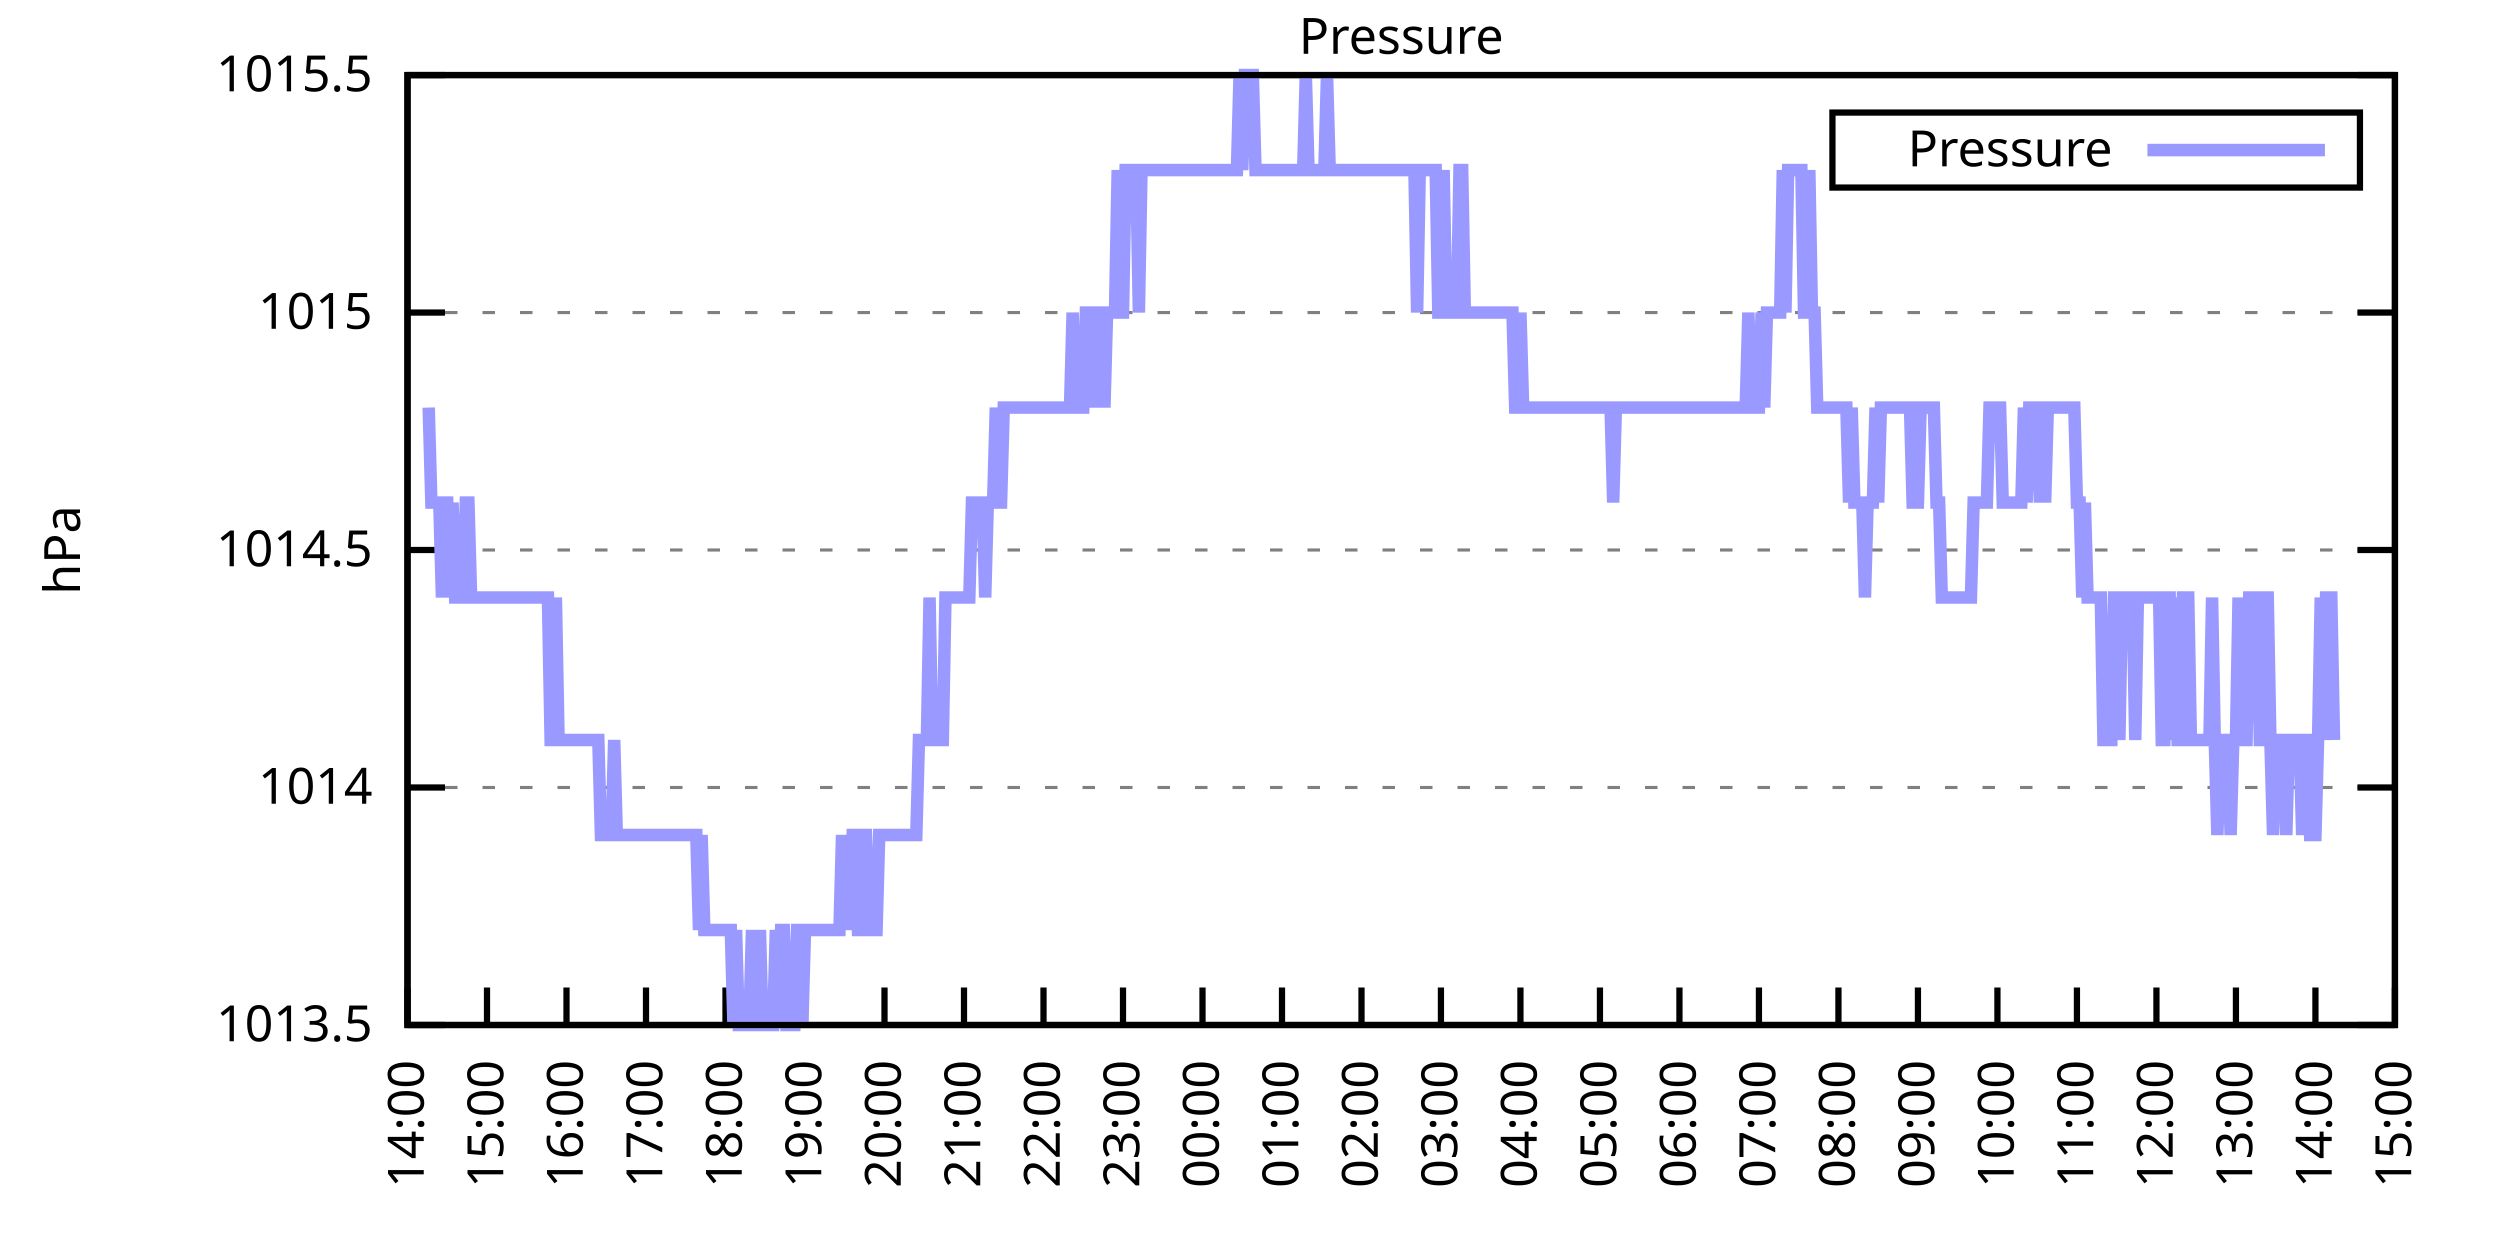
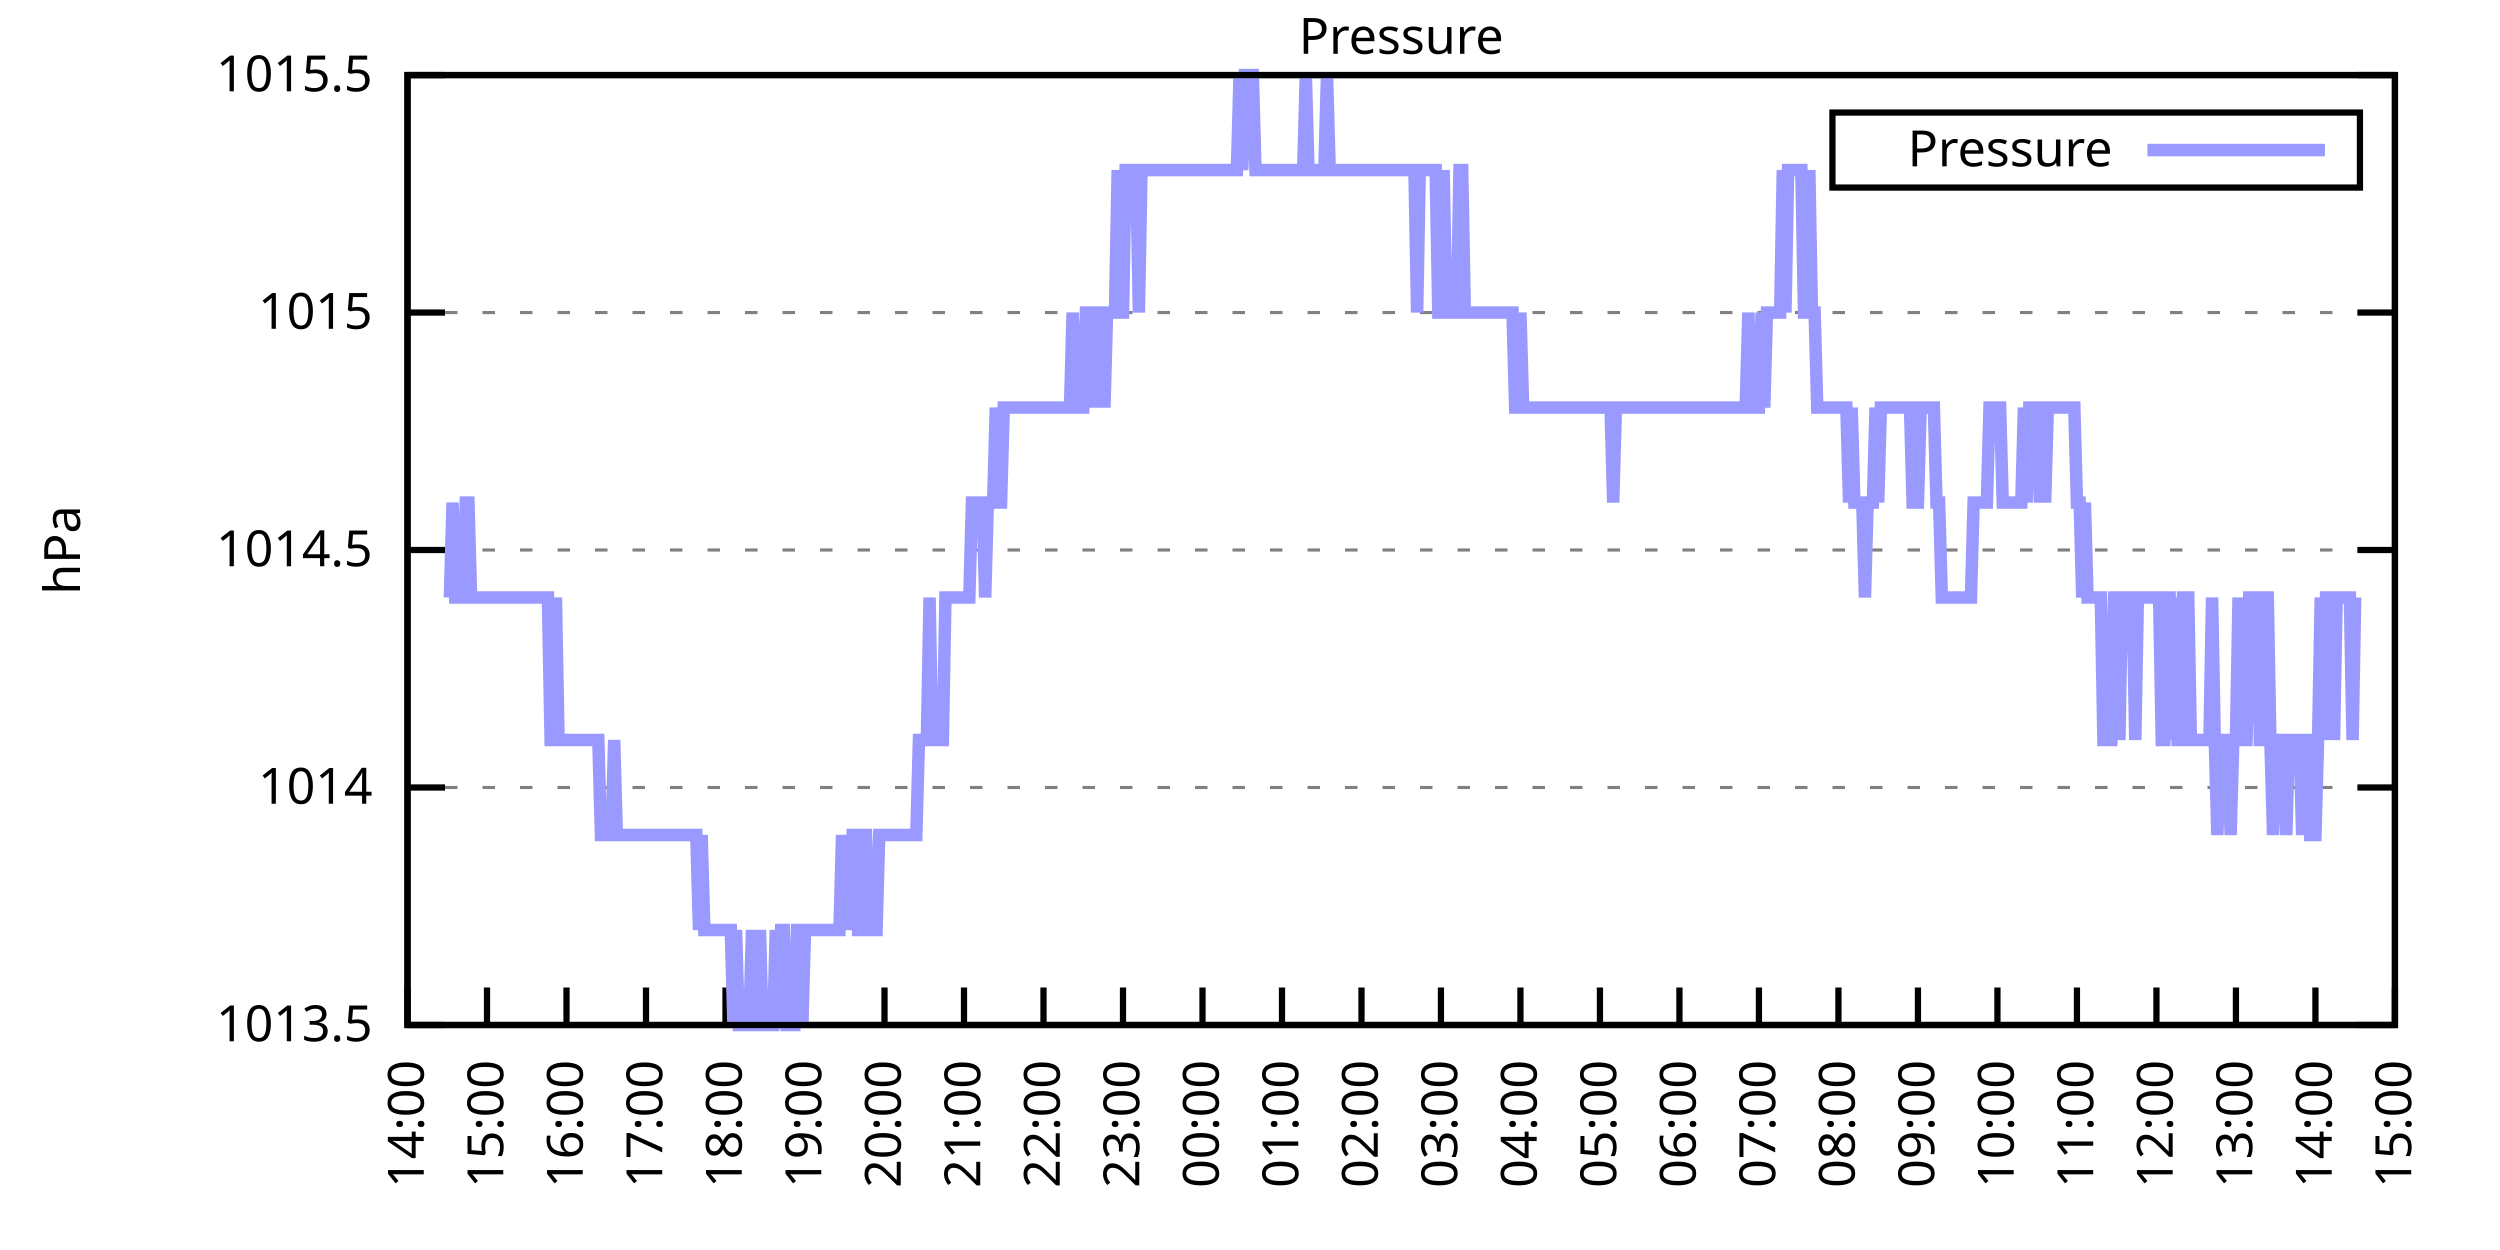
<svg xmlns="http://www.w3.org/2000/svg" xmlns:xlink="http://www.w3.org/1999/xlink" width="400" height="200" viewBox="0 0 400 200">
  <g id="gnuplot_canvas">
    <rect x="0" y="0" width="400" height="200" fill="none" />
    <defs>
      <circle id="gpDot" r="0.5" stroke-width="0.5" stroke="currentColor" />
      <path id="gpPt0" stroke-width="0.333" stroke="currentColor" d="M-1,0 h2 M0,-1 v2" />
      <path id="gpPt1" stroke-width="0.333" stroke="currentColor" d="M-1,-1 L1,1 M1,-1 L-1,1" />
      <path id="gpPt2" stroke-width="0.333" stroke="currentColor" d="M-1,0 L1,0 M0,-1 L0,1 M-1,-1 L1,1 M-1,1 L1,-1" />
      <rect id="gpPt3" stroke-width="0.333" stroke="currentColor" x="-1" y="-1" width="2" height="2" />
      <rect id="gpPt4" stroke-width="0.333" stroke="currentColor" fill="currentColor" x="-1" y="-1" width="2" height="2" />
      <circle id="gpPt5" stroke-width="0.333" stroke="currentColor" cx="0" cy="0" r="1" />
      <use xlink:href="#gpPt5" id="gpPt6" fill="currentColor" stroke="none" />
      <path id="gpPt7" stroke-width="0.333" stroke="currentColor" d="M0,-1.33 L-1.33,0.67 L1.33,0.67 z" />
      <use xlink:href="#gpPt7" id="gpPt8" fill="currentColor" stroke="none" />
      <use xlink:href="#gpPt7" id="gpPt9" stroke="currentColor" transform="rotate(180)" />
      <use xlink:href="#gpPt9" id="gpPt10" fill="currentColor" stroke="none" />
      <use xlink:href="#gpPt3" id="gpPt11" stroke="currentColor" transform="rotate(45)" />
      <use xlink:href="#gpPt11" id="gpPt12" fill="currentColor" stroke="none" />
      <path id="gpPt13" stroke-width="0.333" stroke="currentColor" d="M0,1.330 L1.265,0.411 L0.782,-1.067 L-0.782,-1.076 L-1.265,0.411 z" />
      <use xlink:href="#gpPt13" id="gpPt14" fill="currentColor" stroke="none" />
      <filter id="textbox" filterUnits="objectBoundingBox" x="0" y="0" height="1" width="1">
        <feFlood flood-color="white" flood-opacity="1" result="bgnd" />
        <feComposite in="SourceGraphic" in2="bgnd" operator="atop" />
      </filter>
      <filter id="greybox" filterUnits="objectBoundingBox" x="0" y="0" height="1" width="1">
        <feFlood flood-color="lightgrey" flood-opacity="1" result="grey" />
        <feComposite in="SourceGraphic" in2="grey" operator="atop" />
      </filter>
    </defs>
    <g fill="none" color="white" stroke="currentColor" stroke-width="1.00" stroke-linecap="butt" stroke-linejoin="miter">
</g>
    <g fill="none" color="black" stroke="currentColor" stroke-width="1.00" stroke-linecap="butt" stroke-linejoin="miter">
      <g stroke="none" shape-rendering="crispEdges">
        <polygon fill="rgb(255, 255, 255)" points="65.20,164.00 383.18,164.00 383.18,12.02 65.20,12.02 " />
      </g>
    </g>
    <g fill="none" color="black" stroke="currentColor" stroke-width="1.00" stroke-linecap="butt" stroke-linejoin="miter">
</g>
    <g fill="none" color="black" stroke="black" stroke-width="0.50" stroke-linecap="butt" stroke-linejoin="miter">
</g>
    <g fill="none" color="gray" stroke="currentColor" stroke-width="0.50" stroke-linecap="butt" stroke-linejoin="miter">
      <path stroke="gray" stroke-dasharray="2,4" class="gridline" d="M65.20,164.00 L383.19,164.00  " />
    </g>
    <g fill="none" color="gray" stroke="gray" stroke-width="1.00" stroke-linecap="butt" stroke-linejoin="miter">
</g>
    <g fill="none" color="black" stroke="currentColor" stroke-width="1.00" stroke-linecap="butt" stroke-linejoin="miter">
      <path stroke="black" d="M65.20,164.00 L71.20,164.00 M383.19,164.00 L377.19,164.00  " />
      <g transform="translate(59.60,166.60)" stroke="none" fill="black" font-family="Sans" font-size="8.00" text-anchor="end">
        <text>
          <tspan font-family="Sans"> 1013.5</tspan>
        </text>
      </g>
    </g>
    <g fill="none" color="black" stroke="currentColor" stroke-width="1.00" stroke-linecap="butt" stroke-linejoin="miter">
</g>
    <g fill="none" color="black" stroke="black" stroke-width="0.50" stroke-linecap="butt" stroke-linejoin="miter">
</g>
    <g fill="none" color="gray" stroke="currentColor" stroke-width="0.50" stroke-linecap="butt" stroke-linejoin="miter">
      <path stroke="gray" stroke-dasharray="2,4" class="gridline" d="M65.20,126.00 L383.19,126.00  " />
    </g>
    <g fill="none" color="gray" stroke="gray" stroke-width="1.00" stroke-linecap="butt" stroke-linejoin="miter">
</g>
    <g fill="none" color="black" stroke="currentColor" stroke-width="1.00" stroke-linecap="butt" stroke-linejoin="miter">
      <path stroke="black" d="M65.20,126.00 L71.20,126.00 M383.19,126.00 L377.19,126.00  " />
      <g transform="translate(59.60,128.60)" stroke="none" fill="black" font-family="Sans" font-size="8.00" text-anchor="end">
        <text>
          <tspan font-family="Sans"> 1014</tspan>
        </text>
      </g>
    </g>
    <g fill="none" color="black" stroke="currentColor" stroke-width="1.00" stroke-linecap="butt" stroke-linejoin="miter">
</g>
    <g fill="none" color="black" stroke="black" stroke-width="0.50" stroke-linecap="butt" stroke-linejoin="miter">
</g>
    <g fill="none" color="gray" stroke="currentColor" stroke-width="0.50" stroke-linecap="butt" stroke-linejoin="miter">
      <path stroke="gray" stroke-dasharray="2,4" class="gridline" d="M65.20,88.00 L383.19,88.00  " />
    </g>
    <g fill="none" color="gray" stroke="gray" stroke-width="1.00" stroke-linecap="butt" stroke-linejoin="miter">
</g>
    <g fill="none" color="black" stroke="currentColor" stroke-width="1.00" stroke-linecap="butt" stroke-linejoin="miter">
      <path stroke="black" d="M65.20,88.00 L71.20,88.00 M383.19,88.00 L377.19,88.00  " />
      <g transform="translate(59.60,90.60)" stroke="none" fill="black" font-family="Sans" font-size="8.00" text-anchor="end">
        <text>
          <tspan font-family="Sans"> 1014.5</tspan>
        </text>
      </g>
    </g>
    <g fill="none" color="black" stroke="currentColor" stroke-width="1.00" stroke-linecap="butt" stroke-linejoin="miter">
</g>
    <g fill="none" color="black" stroke="black" stroke-width="0.50" stroke-linecap="butt" stroke-linejoin="miter">
</g>
    <g fill="none" color="gray" stroke="currentColor" stroke-width="0.50" stroke-linecap="butt" stroke-linejoin="miter">
      <path stroke="gray" stroke-dasharray="2,4" class="gridline" d="M65.20,50.01 L383.19,50.01  " />
    </g>
    <g fill="none" color="gray" stroke="gray" stroke-width="1.00" stroke-linecap="butt" stroke-linejoin="miter">
</g>
    <g fill="none" color="black" stroke="currentColor" stroke-width="1.00" stroke-linecap="butt" stroke-linejoin="miter">
      <path stroke="black" d="M65.20,50.01 L71.20,50.01 M383.19,50.01 L377.19,50.01  " />
      <g transform="translate(59.60,52.61)" stroke="none" fill="black" font-family="Sans" font-size="8.00" text-anchor="end">
        <text>
          <tspan font-family="Sans"> 1015</tspan>
        </text>
      </g>
    </g>
    <g fill="none" color="black" stroke="currentColor" stroke-width="1.00" stroke-linecap="butt" stroke-linejoin="miter">
</g>
    <g fill="none" color="black" stroke="black" stroke-width="0.50" stroke-linecap="butt" stroke-linejoin="miter">
</g>
    <g fill="none" color="gray" stroke="currentColor" stroke-width="0.50" stroke-linecap="butt" stroke-linejoin="miter">
      <path stroke="gray" stroke-dasharray="2,4" class="gridline" d="M65.20,12.01 L383.19,12.01  " />
    </g>
    <g fill="none" color="gray" stroke="gray" stroke-width="1.00" stroke-linecap="butt" stroke-linejoin="miter">
</g>
    <g fill="none" color="black" stroke="currentColor" stroke-width="1.00" stroke-linecap="butt" stroke-linejoin="miter">
      <path stroke="black" d="M65.20,12.01 L71.20,12.01 M383.19,12.01 L377.19,12.01  " />
      <g transform="translate(59.60,14.61)" stroke="none" fill="black" font-family="Sans" font-size="8.00" text-anchor="end">
        <text>
          <tspan font-family="Sans"> 1015.5</tspan>
        </text>
      </g>
    </g>
    <g fill="none" color="black" stroke="currentColor" stroke-width="1.00" stroke-linecap="butt" stroke-linejoin="miter">
      <path stroke="black" d="M65.20,164.00 L65.20,158.00  " />
      <g transform="translate(67.80,169.60) rotate(270.00)" stroke="none" fill="black" font-family="Sans" font-size="8.00" text-anchor="end">
        <text>
          <tspan font-family="Sans">14:00</tspan>
        </text>
      </g>
    </g>
    <g fill="none" color="black" stroke="currentColor" stroke-width="1.00" stroke-linecap="butt" stroke-linejoin="miter">
      <path stroke="black" d="M77.92,164.00 L77.92,158.00  " />
      <g transform="translate(80.52,169.60) rotate(270.00)" stroke="none" fill="black" font-family="Sans" font-size="8.00" text-anchor="end">
        <text>
          <tspan font-family="Sans">15:00</tspan>
        </text>
      </g>
    </g>
    <g fill="none" color="black" stroke="currentColor" stroke-width="1.00" stroke-linecap="butt" stroke-linejoin="miter">
      <path stroke="black" d="M90.64,164.00 L90.64,158.00  " />
      <g transform="translate(93.24,169.60) rotate(270.00)" stroke="none" fill="black" font-family="Sans" font-size="8.00" text-anchor="end">
        <text>
          <tspan font-family="Sans">16:00</tspan>
        </text>
      </g>
    </g>
    <g fill="none" color="black" stroke="currentColor" stroke-width="1.00" stroke-linecap="butt" stroke-linejoin="miter">
      <path stroke="black" d="M103.36,164.00 L103.36,158.00  " />
      <g transform="translate(105.96,169.60) rotate(270.00)" stroke="none" fill="black" font-family="Sans" font-size="8.00" text-anchor="end">
        <text>
          <tspan font-family="Sans">17:00</tspan>
        </text>
      </g>
    </g>
    <g fill="none" color="black" stroke="currentColor" stroke-width="1.00" stroke-linecap="butt" stroke-linejoin="miter">
      <path stroke="black" d="M116.08,164.00 L116.08,158.00  " />
      <g transform="translate(118.68,169.60) rotate(270.00)" stroke="none" fill="black" font-family="Sans" font-size="8.00" text-anchor="end">
        <text>
          <tspan font-family="Sans">18:00</tspan>
        </text>
      </g>
    </g>
    <g fill="none" color="black" stroke="currentColor" stroke-width="1.00" stroke-linecap="butt" stroke-linejoin="miter">
      <path stroke="black" d="M128.80,164.00 L128.80,158.00  " />
      <g transform="translate(131.40,169.60) rotate(270.00)" stroke="none" fill="black" font-family="Sans" font-size="8.00" text-anchor="end">
        <text>
          <tspan font-family="Sans">19:00</tspan>
        </text>
      </g>
    </g>
    <g fill="none" color="black" stroke="currentColor" stroke-width="1.00" stroke-linecap="butt" stroke-linejoin="miter">
      <path stroke="black" d="M141.52,164.00 L141.52,158.00  " />
      <g transform="translate(144.12,169.60) rotate(270.00)" stroke="none" fill="black" font-family="Sans" font-size="8.00" text-anchor="end">
        <text>
          <tspan font-family="Sans">20:00</tspan>
        </text>
      </g>
    </g>
    <g fill="none" color="black" stroke="currentColor" stroke-width="1.00" stroke-linecap="butt" stroke-linejoin="miter">
      <path stroke="black" d="M154.24,164.00 L154.24,158.00  " />
      <g transform="translate(156.84,169.60) rotate(270.00)" stroke="none" fill="black" font-family="Sans" font-size="8.00" text-anchor="end">
        <text>
          <tspan font-family="Sans">21:00</tspan>
        </text>
      </g>
    </g>
    <g fill="none" color="black" stroke="currentColor" stroke-width="1.00" stroke-linecap="butt" stroke-linejoin="miter">
      <path stroke="black" d="M166.96,164.00 L166.96,158.00  " />
      <g transform="translate(169.56,169.60) rotate(270.00)" stroke="none" fill="black" font-family="Sans" font-size="8.00" text-anchor="end">
        <text>
          <tspan font-family="Sans">22:00</tspan>
        </text>
      </g>
    </g>
    <g fill="none" color="black" stroke="currentColor" stroke-width="1.00" stroke-linecap="butt" stroke-linejoin="miter">
      <path stroke="black" d="M179.68,164.00 L179.68,158.00  " />
      <g transform="translate(182.28,169.60) rotate(270.00)" stroke="none" fill="black" font-family="Sans" font-size="8.00" text-anchor="end">
        <text>
          <tspan font-family="Sans">23:00</tspan>
        </text>
      </g>
    </g>
    <g fill="none" color="black" stroke="currentColor" stroke-width="1.00" stroke-linecap="butt" stroke-linejoin="miter">
      <path stroke="black" d="M192.40,164.00 L192.40,158.00  " />
      <g transform="translate(195.00,169.60) rotate(270.00)" stroke="none" fill="black" font-family="Sans" font-size="8.00" text-anchor="end">
        <text>
          <tspan font-family="Sans">00:00</tspan>
        </text>
      </g>
    </g>
    <g fill="none" color="black" stroke="currentColor" stroke-width="1.00" stroke-linecap="butt" stroke-linejoin="miter">
      <path stroke="black" d="M205.12,164.00 L205.12,158.00  " />
      <g transform="translate(207.72,169.60) rotate(270.00)" stroke="none" fill="black" font-family="Sans" font-size="8.00" text-anchor="end">
        <text>
          <tspan font-family="Sans">01:00</tspan>
        </text>
      </g>
    </g>
    <g fill="none" color="black" stroke="currentColor" stroke-width="1.00" stroke-linecap="butt" stroke-linejoin="miter">
      <path stroke="black" d="M217.84,164.00 L217.84,158.00  " />
      <g transform="translate(220.44,169.60) rotate(270.00)" stroke="none" fill="black" font-family="Sans" font-size="8.00" text-anchor="end">
        <text>
          <tspan font-family="Sans">02:00</tspan>
        </text>
      </g>
    </g>
    <g fill="none" color="black" stroke="currentColor" stroke-width="1.00" stroke-linecap="butt" stroke-linejoin="miter">
      <path stroke="black" d="M230.55,164.00 L230.55,158.00  " />
      <g transform="translate(233.15,169.60) rotate(270.00)" stroke="none" fill="black" font-family="Sans" font-size="8.00" text-anchor="end">
        <text>
          <tspan font-family="Sans">03:00</tspan>
        </text>
      </g>
    </g>
    <g fill="none" color="black" stroke="currentColor" stroke-width="1.00" stroke-linecap="butt" stroke-linejoin="miter">
      <path stroke="black" d="M243.27,164.00 L243.27,158.00  " />
      <g transform="translate(245.87,169.60) rotate(270.00)" stroke="none" fill="black" font-family="Sans" font-size="8.00" text-anchor="end">
        <text>
          <tspan font-family="Sans">04:00</tspan>
        </text>
      </g>
    </g>
    <g fill="none" color="black" stroke="currentColor" stroke-width="1.00" stroke-linecap="butt" stroke-linejoin="miter">
      <path stroke="black" d="M255.99,164.00 L255.99,158.00  " />
      <g transform="translate(258.59,169.60) rotate(270.00)" stroke="none" fill="black" font-family="Sans" font-size="8.00" text-anchor="end">
        <text>
          <tspan font-family="Sans">05:00</tspan>
        </text>
      </g>
    </g>
    <g fill="none" color="black" stroke="currentColor" stroke-width="1.00" stroke-linecap="butt" stroke-linejoin="miter">
      <path stroke="black" d="M268.71,164.00 L268.71,158.00  " />
      <g transform="translate(271.31,169.60) rotate(270.00)" stroke="none" fill="black" font-family="Sans" font-size="8.00" text-anchor="end">
        <text>
          <tspan font-family="Sans">06:00</tspan>
        </text>
      </g>
    </g>
    <g fill="none" color="black" stroke="currentColor" stroke-width="1.00" stroke-linecap="butt" stroke-linejoin="miter">
      <path stroke="black" d="M281.43,164.00 L281.43,158.00  " />
      <g transform="translate(284.03,169.60) rotate(270.00)" stroke="none" fill="black" font-family="Sans" font-size="8.00" text-anchor="end">
        <text>
          <tspan font-family="Sans">07:00</tspan>
        </text>
      </g>
    </g>
    <g fill="none" color="black" stroke="currentColor" stroke-width="1.00" stroke-linecap="butt" stroke-linejoin="miter">
      <path stroke="black" d="M294.15,164.00 L294.15,158.00  " />
      <g transform="translate(296.75,169.60) rotate(270.00)" stroke="none" fill="black" font-family="Sans" font-size="8.00" text-anchor="end">
        <text>
          <tspan font-family="Sans">08:00</tspan>
        </text>
      </g>
    </g>
    <g fill="none" color="black" stroke="currentColor" stroke-width="1.00" stroke-linecap="butt" stroke-linejoin="miter">
      <path stroke="black" d="M306.87,164.00 L306.87,158.00  " />
      <g transform="translate(309.47,169.60) rotate(270.00)" stroke="none" fill="black" font-family="Sans" font-size="8.00" text-anchor="end">
        <text>
          <tspan font-family="Sans">09:00</tspan>
        </text>
      </g>
    </g>
    <g fill="none" color="black" stroke="currentColor" stroke-width="1.00" stroke-linecap="butt" stroke-linejoin="miter">
      <path stroke="black" d="M319.59,164.00 L319.59,158.00  " />
      <g transform="translate(322.19,169.60) rotate(270.00)" stroke="none" fill="black" font-family="Sans" font-size="8.00" text-anchor="end">
        <text>
          <tspan font-family="Sans">10:00</tspan>
        </text>
      </g>
    </g>
    <g fill="none" color="black" stroke="currentColor" stroke-width="1.00" stroke-linecap="butt" stroke-linejoin="miter">
      <path stroke="black" d="M332.31,164.00 L332.31,158.00  " />
      <g transform="translate(334.91,169.60) rotate(270.00)" stroke="none" fill="black" font-family="Sans" font-size="8.00" text-anchor="end">
        <text>
          <tspan font-family="Sans">11:00</tspan>
        </text>
      </g>
    </g>
    <g fill="none" color="black" stroke="currentColor" stroke-width="1.00" stroke-linecap="butt" stroke-linejoin="miter">
      <path stroke="black" d="M345.03,164.00 L345.03,158.00  " />
      <g transform="translate(347.63,169.60) rotate(270.00)" stroke="none" fill="black" font-family="Sans" font-size="8.00" text-anchor="end">
        <text>
          <tspan font-family="Sans">12:00</tspan>
        </text>
      </g>
    </g>
    <g fill="none" color="black" stroke="currentColor" stroke-width="1.00" stroke-linecap="butt" stroke-linejoin="miter">
      <path stroke="black" d="M357.75,164.00 L357.75,158.00  " />
      <g transform="translate(360.35,169.60) rotate(270.00)" stroke="none" fill="black" font-family="Sans" font-size="8.00" text-anchor="end">
        <text>
          <tspan font-family="Sans">13:00</tspan>
        </text>
      </g>
    </g>
    <g fill="none" color="black" stroke="currentColor" stroke-width="1.00" stroke-linecap="butt" stroke-linejoin="miter">
      <path stroke="black" d="M370.47,164.00 L370.47,158.00  " />
      <g transform="translate(373.07,169.60) rotate(270.00)" stroke="none" fill="black" font-family="Sans" font-size="8.00" text-anchor="end">
        <text>
          <tspan font-family="Sans">14:00</tspan>
        </text>
      </g>
    </g>
    <g fill="none" color="black" stroke="currentColor" stroke-width="1.00" stroke-linecap="butt" stroke-linejoin="miter">
      <path stroke="black" d="M383.19,164.00 L383.19,158.00  " />
      <g transform="translate(385.79,169.60) rotate(270.00)" stroke="none" fill="black" font-family="Sans" font-size="8.00" text-anchor="end">
        <text>
          <tspan font-family="Sans">15:00</tspan>
        </text>
      </g>
    </g>
    <g fill="none" color="black" stroke="currentColor" stroke-width="1.00" stroke-linecap="butt" stroke-linejoin="miter">
</g>
    <g fill="none" color="black" stroke="currentColor" stroke-width="1.00" stroke-linecap="butt" stroke-linejoin="miter">
      <path stroke="black" d="M65.20,12.01 L65.20,164.00 L383.19,164.00 L383.19,12.01 L65.20,12.01 Z  " />
    </g>
    <g fill="none" color="black" stroke="currentColor" stroke-width="1.00" stroke-linecap="butt" stroke-linejoin="miter">
</g>
    <g fill="none" color="black" stroke="currentColor" stroke-width="1.00" stroke-linecap="butt" stroke-linejoin="miter">
      <path stroke="black" d="M293.19,30.01 L293.19,18.01 L377.59,18.01 L377.59,30.01 L293.19,30.01 Z  " />
    </g>
    <g id="Pressure_plot_1">
      <g fill="none" color="white" stroke="black" stroke-width="2.00" stroke-linecap="butt" stroke-linejoin="miter">
</g>
      <g fill="none" color="black" stroke="currentColor" stroke-width="2.00" stroke-linecap="butt" stroke-linejoin="miter">
        <g transform="translate(337.99,26.61)" stroke="none" fill="black" font-family="Sans" font-size="8.00" text-anchor="end">
          <text>
            <tspan font-family="Sans">Pressure</tspan>
          </text>
        </g>
      </g>
      <g fill="none" color="black" stroke="currentColor" stroke-width="2.00" stroke-linecap="butt" stroke-linejoin="miter">
-         <path stroke="rgb(153, 153, 255)" d="M343.59,24.01 L371.99,24.01 M68.59,65.21 L69.02,80.41 L69.44,80.41 L69.86,80.41 L70.29,80.41 L70.71,95.60   L71.14,80.41 L71.56,80.41 L71.98,95.60 L72.41,80.41 L72.83,95.60 L73.26,95.60 L73.68,95.60 L74.10,95.60   L74.53,80.41 L74.95,80.41 L75.38,95.60 L75.80,95.60 L76.22,95.60 L76.65,95.60 L77.07,95.60 L77.50,95.60   L77.92,95.60 L78.34,95.60 L78.77,95.60 L79.19,95.60 L79.62,95.60 L80.04,95.60 L80.46,95.60 L80.89,95.60   L81.31,95.60 L81.74,95.60 L82.16,95.60 L82.58,95.60 L83.01,95.60 L83.43,95.60 L83.86,95.60 L84.28,95.60   L84.70,95.60 L85.13,95.60 L85.55,95.60 L85.98,95.60 L86.40,95.60 L86.82,95.60 L87.25,95.60 L87.67,95.60   L88.10,118.40 L88.52,118.40 L88.94,95.60 L89.37,118.40 L89.79,118.40 L90.22,118.40 L90.64,118.40 L91.06,118.40   L91.49,118.40 L91.91,118.40 L92.34,118.40 L92.76,118.40 L93.18,118.40 L93.61,118.40 L94.03,118.40 L94.46,118.40   L94.88,118.40 L95.30,118.40 L95.73,118.40 L96.15,133.60 L96.58,133.60 L97.00,133.60 L97.42,133.60 L97.85,133.60   L98.27,118.40 L98.69,133.60 L99.12,133.60 L99.54,133.60 L99.97,133.60 L100.39,133.60 L100.81,133.60 L101.24,133.60   L101.66,133.60 L102.09,133.60 L102.51,133.60 L102.93,133.60 L103.36,133.60 L103.78,133.60 L104.21,133.60 L104.63,133.60   L105.05,133.60 L105.48,133.60 L105.90,133.60 L106.33,133.60 L106.75,133.60 L107.17,133.60 L107.60,133.60 L108.02,133.60   L108.45,133.60 L108.87,133.60 L109.29,133.60 L109.72,133.60 L110.14,133.60 L110.57,133.60 L110.99,133.60 L111.41,133.60   L111.84,148.80 L112.26,133.60 L112.69,148.80 L113.11,148.80 L113.53,148.80 L113.96,148.80 L114.38,148.80 L114.81,148.80   L115.23,148.80 L115.65,148.80 L116.08,148.80 L116.50,148.80 L116.93,148.80 L117.35,164.00 L117.77,148.80 L118.20,164.00   L118.62,164.00 L119.05,164.00 L119.47,164.00 L119.89,164.00 L120.32,148.80 L120.74,164.00 L121.17,164.00 L121.59,148.80   L122.01,164.00 L122.44,164.00 L122.86,164.00 L123.29,164.00 L123.71,164.00 L124.13,148.80 L124.56,164.00 L124.98,148.80   L125.41,148.80 L125.83,164.00 L126.25,164.00 L126.68,164.00 L127.10,164.00 L127.53,148.80 L127.95,148.80 L128.37,164.00   L128.80,148.80 L129.22,148.80 L129.65,148.80 L130.07,148.80 L130.49,148.80 L130.92,148.80 L131.34,148.80 L131.77,148.80   L132.19,148.80 L132.61,148.80 L133.04,148.80 L133.46,148.80 L133.89,148.80 L134.31,148.80 L134.73,133.60 L135.16,148.80   L135.58,133.60 L136.01,148.80 L136.43,133.60 L136.85,133.60 L137.28,148.80 L137.70,148.80 L138.13,133.60 L138.55,133.60   L138.97,148.80 L139.40,148.80 L139.82,148.80 L140.25,148.80 L140.67,133.60 L141.09,133.60 L141.52,133.60 L141.94,133.60   L142.37,133.60 L142.79,133.60 L143.21,133.60 L143.64,133.60 L144.06,133.60 L144.49,133.60 L144.91,133.60 L145.33,133.60   L145.76,133.60 L146.18,133.60 L146.61,133.60 L147.03,118.40 L147.45,118.40 L147.88,118.40 L148.30,118.40 L148.73,95.60   L149.15,118.40 L149.57,118.40 L150.00,118.40 L150.42,118.40 L150.85,118.40 L151.27,95.60 L151.69,95.60 L152.12,95.60   L152.54,95.60 L152.97,95.60 L153.39,95.60 L153.81,95.60 L154.24,95.60 L154.66,95.60 L155.09,95.60 L155.51,80.41   L155.93,80.41 L156.36,80.41 L156.78,80.41 L157.21,80.41 L157.63,95.60 L158.05,80.41 L158.48,80.41 L158.90,80.41   L159.33,65.21 L159.75,80.41 L160.17,80.41 L160.60,65.21 L161.02,65.21 L161.44,65.21 L161.87,65.21 L162.29,65.21   L162.72,65.21 L163.14,65.21 L163.56,65.21 L163.99,65.21 L164.41,65.21 L164.84,65.21 L165.26,65.21 L165.68,65.21   L166.11,65.21 L166.53,65.21 L166.96,65.21 L167.38,65.21 L167.80,65.21 L168.23,65.21 L168.65,65.21 L169.08,65.21   L169.50,65.21 L169.92,65.21 L170.35,65.21 L170.77,65.21 L171.20,65.21 L171.62,50.01 L172.04,65.21 L172.47,65.21   L172.89,65.21 L173.32,65.21 L173.74,50.01 L174.16,50.01 L174.59,65.21 L175.01,50.01 L175.44,50.01 L175.86,65.21   L176.28,50.01 L176.71,65.21 L177.13,50.01 L177.56,50.01 L177.98,50.01 L178.40,50.01 L178.83,27.21 L179.25,50.01   L179.68,50.01 L180.10,27.21 L180.52,27.21 L180.95,27.21 L181.37,27.21 L181.80,27.21 L182.22,50.01 L182.64,27.21   L183.07,27.21 L183.49,27.21 L183.92,27.21 L184.34,27.21 L184.76,27.21 L185.19,27.21 L185.61,27.21 L186.04,27.21   L186.46,27.21 L186.88,27.21 L187.31,27.21 L187.73,27.21 L188.16,27.21 L188.58,27.21 L189.00,27.21 L189.43,27.21   L189.85,27.21 L190.28,27.21 L190.70,27.21 L191.12,27.21 L191.55,27.21 L191.97,27.21 L192.40,27.21 L192.82,27.21   L193.24,27.21 L193.67,27.21 L194.09,27.21 L194.52,27.21 L194.94,27.21 L195.36,27.21 L195.79,27.21 L196.21,27.21   L196.64,27.21 L197.06,27.21 L197.48,27.21 L197.91,27.21 L198.33,12.01 L198.76,27.21 L199.18,12.01 L199.60,12.01   L200.03,12.01 L200.45,12.01 L200.88,27.21 L201.30,27.21 L201.72,27.21 L202.15,27.21 L202.57,27.21 L203.00,27.21   L203.42,27.21 L203.84,27.21 L204.27,27.21 L204.69,27.21 L205.12,27.21 L205.54,27.21 L205.96,27.21 L206.39,27.21   L206.81,27.21 L207.24,27.21 L207.66,27.21 L208.08,27.21 L208.51,27.21 L208.93,12.01 L209.36,27.21 L209.78,27.21   L210.20,27.21 L210.63,27.21 L211.05,27.21 L211.48,27.21 L211.90,27.21 L212.32,12.01 L212.75,27.21 L213.17,27.21   L213.60,27.21 L214.02,27.21 L214.44,27.21 L214.87,27.21 L215.29,27.21 L215.72,27.21 L216.14,27.21 L216.56,27.21   L216.99,27.21 L217.41,27.21 L217.84,27.21 L218.26,27.21 L218.68,27.21 L219.11,27.21 L219.53,27.21 L219.96,27.21   L220.38,27.21 L220.80,27.21 L221.23,27.21 L221.65,27.21 L222.08,27.21 L222.50,27.21 L222.92,27.21 L223.35,27.21   L223.77,27.21 L224.20,27.21 L224.62,27.21 L225.04,27.21 L225.47,27.21 L225.89,27.21 L226.31,27.21 L226.74,50.01   L227.16,27.21 L227.59,27.21 L228.01,27.21 L228.43,27.21 L228.86,27.21 L229.28,27.21 L229.71,27.21 L230.13,50.01   L230.55,50.01 L230.98,27.21 L231.40,50.01 L231.83,50.01 L232.25,50.01 L232.67,50.01 L233.10,50.01 L233.52,27.21   L233.95,27.21 L234.37,50.01 L234.79,50.01 L235.22,50.01 L235.64,50.01 L236.07,50.01 L236.49,50.01 L236.91,50.01   L237.34,50.01 L237.76,50.01 L238.19,50.01 L238.61,50.01 L239.03,50.01 L239.46,50.01 L239.88,50.01 L240.31,50.01   L240.73,50.01 L241.15,50.01 L241.58,50.01 L242.00,50.01 L242.43,65.21 L242.85,65.21 L243.27,50.01 L243.70,65.21   L244.12,65.21 L244.55,65.21 L244.97,65.21 L245.39,65.21 L245.82,65.21 L246.24,65.21 L246.67,65.21 L247.09,65.21   L247.51,65.21 L247.94,65.21 L248.36,65.21 L248.79,65.21 L249.21,65.21 L249.63,65.21 L250.06,65.21 L250.48,65.21   L250.91,65.21 L251.33,65.21 L251.75,65.21 L252.18,65.21 L252.60,65.21 L253.03,65.21 L253.45,65.21 L253.87,65.21   L254.30,65.21 L254.72,65.21 L255.15,65.21 L255.57,65.21 L255.99,65.21 L256.42,65.21 L256.84,65.21 L257.27,65.21   L257.69,65.21 L258.11,80.41 L258.54,65.21 L258.96,65.21 L259.39,65.21 L259.81,65.21 L260.23,65.21 L260.66,65.21   L261.08,65.21 L261.51,65.21 L261.93,65.21 L262.35,65.21 L262.78,65.21 L263.20,65.21 L263.63,65.21 L264.05,65.21   L264.47,65.21 L264.90,65.21 L265.32,65.21 L265.75,65.21 L266.17,65.21 L266.59,65.21 L267.02,65.21 L267.44,65.21   L267.87,65.21 L268.29,65.21 L268.71,65.21 L269.14,65.21 L269.56,65.21 L269.99,65.21 L270.41,65.21 L270.83,65.21   L271.26,65.21 L271.68,65.21 L272.11,65.21 L272.53,65.21 L272.95,65.21 L273.38,65.21 L273.80,65.21 L274.23,65.21   L274.65,65.21 L275.07,65.21 L275.50,65.21 L275.92,65.21 L276.35,65.21 L276.77,65.21 L277.19,65.21 L277.62,65.21   L278.04,65.21 L278.47,65.21 L278.89,65.21 L279.31,65.21 L279.74,50.01 L280.16,65.21 L280.59,65.21 L281.01,65.21   L281.43,65.21 L281.86,50.01 L282.28,65.21 L282.71,50.01 L283.13,50.01 L283.55,50.01 L283.98,50.01 L284.40,50.01   L284.83,50.01 L285.25,27.21 L285.67,50.01 L286.10,27.21 L286.52,27.21 L286.95,27.21 L287.37,27.21 L287.79,27.21   L288.22,27.21 L288.64,50.01 L289.06,50.01 L289.49,27.21 L289.91,50.01 L290.34,50.01 L290.76,65.21 L291.18,65.21   L291.61,65.21 L292.03,65.21 L292.46,65.21 L292.88,65.21 L293.30,65.21 L293.73,65.21 L294.15,65.21 L294.58,65.21   L295.00,65.21 L295.42,65.21 L295.85,80.41 L296.27,65.21 L296.70,80.41 L297.12,80.41 L297.54,80.41 L297.97,80.41   L298.39,95.60 L298.82,80.41 L299.24,80.41 L299.66,80.41 L300.09,65.21 L300.51,80.41 L300.94,65.21 L301.36,65.21   L301.78,65.21 L302.21,65.21 L302.63,65.21 L303.06,65.21 L303.48,65.21 L303.90,65.21 L304.33,65.21 L305.18,65.21   L305.60,65.21 L306.02,80.41 L306.45,80.41 L306.87,80.41 L307.30,65.21 L307.72,65.21 L308.14,65.21 L308.57,65.21   L308.99,65.21 L309.42,65.21 L309.84,80.41 L310.26,80.41 L310.69,95.60 L311.11,95.60 L311.54,95.60 L311.96,95.60   L312.38,95.60 L312.81,95.60 L313.23,95.60 L313.66,95.60 L314.08,95.60 L314.50,95.60 L314.93,95.60 L315.35,95.60   L315.78,80.41 L316.20,80.41 L316.62,80.41 L317.05,80.41 L317.47,80.41 L317.90,80.41 L318.32,65.21 L318.74,65.21   L319.17,65.21 L319.59,65.21 L320.02,65.21 L320.44,80.41 L320.86,80.41 L321.29,80.41 L321.71,80.41 L322.14,80.41   L322.56,80.41 L322.98,80.41 L323.41,80.41 L323.83,65.21 L324.26,80.41 L324.68,65.21 L325.10,65.21 L325.53,65.21   L325.95,65.21 L326.38,80.41 L326.80,65.21 L327.22,80.41 L327.65,65.21 L328.07,65.21 L328.50,65.21 L328.92,65.21   L329.34,65.21 L329.77,65.21 L330.19,65.21 L330.62,65.21 L331.04,65.21 L331.46,65.21 L331.89,65.21 L332.31,80.41   L332.74,80.41 L333.16,95.60 L333.58,80.41 L334.01,95.60 L334.43,95.60 L334.86,95.60 L335.28,95.60 L335.70,95.60   L336.13,95.60 L336.55,118.40 L336.98,118.40 L337.40,118.40 L337.82,118.40 L338.25,95.60 L338.67,95.60 L339.10,118.40   L339.52,95.60 L339.94,95.60 L340.37,95.60 L340.79,95.60 L341.22,95.60 L341.64,118.40 L342.06,95.60 L342.49,95.60   L342.91,95.60 L343.34,95.60 L343.76,95.60 L344.18,95.60 L344.61,95.60 L345.03,95.60 L345.46,95.60 L345.88,118.40   L346.30,118.40 L346.73,95.60 L347.15,95.60 L347.58,118.40 L348.00,95.60 L348.42,118.40 L348.85,118.40 L349.27,95.60   L349.70,95.60 L350.12,95.60 L350.54,118.40 L350.97,118.40 L351.39,118.40 L351.81,118.40 L352.24,118.40 L352.66,118.40   L353.09,118.40 L353.51,118.40 L353.93,95.60 L354.36,118.40 L354.78,133.60 L355.21,118.40 L355.63,118.40 L356.05,118.40   L356.48,118.40 L356.90,133.60 L357.33,118.40 L357.75,118.40 L358.17,95.60 L358.60,118.40 L359.02,118.40 L359.45,118.40   L359.87,95.60 L360.29,95.60 L360.72,95.60 L361.14,95.60 L361.57,118.40 L361.99,118.40 L362.41,95.60 L362.84,95.60   L363.26,118.40 L363.69,133.60 L364.11,118.40 L364.53,118.40 L364.96,118.40 L365.38,118.40 L365.81,133.60 L366.23,118.40   L366.65,118.40 L367.08,118.40 L367.50,118.40 L367.93,118.40 L368.35,133.60 L368.77,118.40 L369.20,118.40 L369.62,133.60   L370.05,133.60 L370.47,133.60 L370.89,118.40 L371.32,95.60 L371.74,118.40 L372.17,95.60 L372.59,95.60 L373.01,95.60   L373.44,118.40  " />
+         <path stroke="rgb(153, 153, 255)" d="M343.59,24.01 L371.99,24.01 M71.98,95.60 L72.41,80.41 L72.83,95.60 L73.26,95.60 L73.68,95.60 L74.10,95.60   L74.53,80.41 L74.95,80.41 L75.38,95.60 L75.80,95.60 L76.22,95.60 L76.65,95.60 L77.07,95.60 L77.50,95.60   L77.92,95.60 L78.34,95.60 L78.77,95.60 L79.19,95.60 L79.62,95.60 L80.04,95.60 L80.46,95.60 L80.89,95.60   L81.31,95.60 L81.74,95.60 L82.16,95.60 L82.58,95.60 L83.01,95.60 L83.43,95.60 L83.86,95.60 L84.28,95.60   L84.70,95.60 L85.13,95.60 L85.55,95.60 L85.98,95.60 L86.40,95.60 L86.82,95.60 L87.25,95.60 L87.67,95.60   L88.10,118.40 L88.52,118.40 L88.94,95.60 L89.37,118.40 L89.79,118.40 L90.22,118.40 L90.64,118.40 L91.06,118.40   L91.49,118.40 L91.91,118.40 L92.34,118.40 L92.76,118.40 L93.18,118.40 L93.61,118.40 L94.03,118.40 L94.46,118.40   L94.88,118.40 L95.30,118.40 L95.73,118.40 L96.15,133.60 L96.58,133.60 L97.00,133.60 L97.42,133.60 L97.85,133.60   L98.27,118.40 L98.69,133.60 L99.12,133.60 L99.54,133.60 L99.97,133.60 L100.39,133.60 L100.81,133.60 L101.24,133.60   L101.66,133.60 L102.09,133.60 L102.51,133.60 L102.93,133.60 L103.36,133.60 L103.78,133.60 L104.21,133.60 L104.63,133.60   L105.05,133.60 L105.48,133.60 L105.90,133.60 L106.33,133.60 L106.75,133.60 L107.17,133.60 L107.60,133.60 L108.02,133.60   L108.45,133.60 L108.87,133.60 L109.29,133.60 L109.72,133.60 L110.14,133.60 L110.57,133.60 L110.99,133.60 L111.41,133.60   L111.84,148.80 L112.26,133.60 L112.69,148.80 L113.11,148.80 L113.53,148.80 L113.96,148.80 L114.38,148.80 L114.81,148.80   L115.23,148.80 L115.65,148.80 L116.08,148.80 L116.50,148.80 L116.93,148.80 L117.35,164.00 L117.77,148.80 L118.20,164.00   L118.62,164.00 L119.05,164.00 L119.47,164.00 L119.89,164.00 L120.32,148.80 L120.74,164.00 L121.17,164.00 L121.59,148.80   L122.01,164.00 L122.44,164.00 L122.86,164.00 L123.29,164.00 L123.71,164.00 L124.13,148.80 L124.56,164.00 L124.98,148.80   L125.41,148.80 L125.83,164.00 L126.25,164.00 L126.68,164.00 L127.10,164.00 L127.53,148.80 L127.95,148.80 L128.37,164.00   L128.80,148.80 L129.22,148.80 L129.65,148.80 L130.07,148.80 L130.49,148.80 L130.92,148.80 L131.34,148.80 L131.77,148.80   L132.19,148.80 L132.61,148.80 L133.04,148.80 L133.46,148.80 L133.89,148.80 L134.31,148.80 L134.73,133.60 L135.16,148.80   L135.58,133.60 L136.01,148.80 L136.43,133.60 L136.85,133.60 L137.28,148.80 L137.70,148.80 L138.13,133.60 L138.55,133.60   L138.97,148.80 L139.40,148.80 L139.82,148.80 L140.25,148.80 L140.67,133.60 L141.09,133.60 L141.52,133.60 L141.94,133.60   L142.37,133.60 L142.79,133.60 L143.21,133.60 L143.64,133.60 L144.06,133.60 L144.49,133.60 L144.91,133.60 L145.33,133.60   L145.76,133.60 L146.18,133.60 L146.61,133.60 L147.03,118.40 L147.45,118.40 L147.88,118.40 L148.30,118.40 L148.73,95.60   L149.15,118.40 L149.57,118.40 L150.00,118.40 L150.42,118.40 L150.85,118.40 L151.27,95.60 L151.69,95.60 L152.12,95.60   L152.54,95.60 L152.97,95.60 L153.39,95.60 L153.81,95.60 L154.24,95.60 L154.66,95.60 L155.09,95.60 L155.51,80.41   L155.93,80.41 L156.36,80.41 L156.78,80.41 L157.21,80.41 L157.63,95.60 L158.05,80.41 L158.48,80.41 L158.90,80.41   L159.33,65.21 L159.75,80.41 L160.17,80.41 L160.60,65.21 L161.02,65.21 L161.44,65.21 L161.87,65.21 L162.29,65.21   L162.72,65.21 L163.14,65.21 L163.56,65.21 L163.99,65.21 L164.41,65.21 L164.84,65.21 L165.26,65.21 L165.68,65.21   L166.11,65.21 L166.53,65.21 L166.96,65.21 L167.38,65.21 L167.80,65.21 L168.23,65.21 L168.65,65.21 L169.08,65.21   L169.50,65.21 L169.92,65.21 L170.35,65.21 L170.77,65.21 L171.20,65.21 L171.62,50.01 L172.04,65.21 L172.47,65.21   L172.89,65.21 L173.32,65.21 L173.74,50.01 L174.16,50.01 L174.59,65.21 L175.01,50.01 L175.44,50.01 L175.86,65.21   L176.28,50.01 L176.71,65.21 L177.13,50.01 L177.56,50.01 L177.98,50.01 L178.40,50.01 L178.83,27.21 L179.25,50.01   L179.68,50.01 L180.10,27.21 L180.52,27.21 L180.95,27.21 L181.37,27.21 L181.80,27.21 L182.22,50.01 L182.64,27.21   L183.07,27.21 L183.49,27.21 L183.92,27.21 L184.34,27.21 L184.76,27.21 L185.19,27.21 L185.61,27.21 L186.04,27.21   L186.46,27.21 L186.88,27.21 L187.31,27.21 L187.73,27.21 L188.16,27.21 L188.58,27.21 L189.00,27.21 L189.43,27.21   L189.85,27.21 L190.28,27.21 L190.70,27.21 L191.12,27.21 L191.55,27.21 L191.97,27.21 L192.40,27.21 L192.82,27.21   L193.24,27.21 L193.67,27.21 L194.09,27.21 L194.52,27.21 L194.94,27.21 L195.36,27.21 L195.79,27.21 L196.21,27.21   L196.64,27.21 L197.06,27.21 L197.48,27.21 L197.91,27.21 L198.33,12.01 L198.76,27.21 L199.18,12.01 L199.60,12.01   L200.03,12.01 L200.45,12.01 L200.88,27.21 L201.30,27.21 L201.72,27.21 L202.15,27.21 L202.57,27.21 L203.00,27.21   L203.42,27.21 L203.84,27.21 L204.27,27.21 L204.69,27.21 L205.12,27.21 L205.54,27.21 L205.96,27.21 L206.39,27.21   L206.81,27.21 L207.24,27.21 L207.66,27.21 L208.08,27.21 L208.51,27.21 L208.93,12.01 L209.36,27.21 L209.78,27.21   L210.20,27.21 L210.63,27.21 L211.05,27.21 L211.48,27.21 L211.90,27.21 L212.32,12.01 L212.75,27.21 L213.17,27.21   L213.60,27.21 L214.02,27.21 L214.44,27.21 L214.87,27.21 L215.29,27.21 L215.72,27.21 L216.14,27.21 L216.56,27.21   L216.99,27.21 L217.41,27.21 L217.84,27.21 L218.26,27.21 L218.68,27.21 L219.11,27.21 L219.53,27.21 L219.96,27.21   L220.38,27.21 L220.80,27.21 L221.23,27.21 L221.65,27.21 L222.08,27.21 L222.50,27.21 L222.92,27.21 L223.35,27.21   L223.77,27.21 L224.20,27.21 L224.62,27.21 L225.04,27.21 L225.47,27.21 L225.89,27.21 L226.31,27.21 L226.74,50.01   L227.16,27.21 L227.59,27.21 L228.01,27.21 L228.43,27.21 L228.86,27.21 L229.28,27.21 L229.71,27.21 L230.13,50.01   L230.55,50.01 L230.98,27.21 L231.40,50.01 L231.83,50.01 L232.25,50.01 L232.67,50.01 L233.10,50.01 L233.52,27.21   L233.95,27.21 L234.37,50.01 L234.79,50.01 L235.22,50.01 L235.64,50.01 L236.07,50.01 L236.49,50.01 L236.91,50.01   L237.34,50.01 L237.76,50.01 L238.19,50.01 L238.61,50.01 L239.03,50.01 L239.46,50.01 L239.88,50.01 L240.31,50.01   L240.73,50.01 L241.15,50.01 L241.58,50.01 L242.00,50.01 L242.43,65.21 L242.85,65.21 L243.27,50.01 L243.70,65.21   L244.12,65.21 L244.55,65.21 L244.97,65.21 L245.39,65.21 L245.82,65.21 L246.24,65.21 L246.67,65.21 L247.09,65.21   L247.51,65.21 L247.94,65.21 L248.36,65.21 L248.79,65.21 L249.21,65.21 L249.63,65.21 L250.06,65.21 L250.48,65.21   L250.91,65.21 L251.33,65.21 L251.75,65.21 L252.18,65.21 L252.60,65.21 L253.03,65.21 L253.45,65.21 L253.87,65.21   L254.30,65.21 L254.72,65.21 L255.15,65.21 L255.57,65.21 L255.99,65.21 L256.42,65.21 L256.84,65.21 L257.27,65.21   L257.69,65.21 L258.11,80.41 L258.54,65.21 L258.96,65.21 L259.39,65.21 L259.81,65.21 L260.23,65.21 L260.66,65.21   L261.08,65.21 L261.51,65.21 L261.93,65.21 L262.35,65.21 L262.78,65.21 L263.20,65.21 L263.63,65.21 L264.05,65.21   L264.47,65.21 L264.90,65.21 L265.32,65.21 L265.75,65.21 L266.17,65.21 L266.59,65.21 L267.02,65.21 L267.44,65.21   L267.87,65.21 L268.29,65.21 L268.71,65.21 L269.14,65.21 L269.56,65.21 L269.99,65.21 L270.41,65.21 L270.83,65.21   L271.26,65.21 L271.68,65.21 L272.11,65.21 L272.53,65.21 L272.95,65.21 L273.38,65.21 L273.80,65.21 L274.23,65.21   L274.65,65.21 L275.07,65.21 L275.50,65.21 L275.92,65.21 L276.35,65.21 L276.77,65.21 L277.19,65.21 L277.62,65.21   L278.04,65.21 L278.47,65.21 L278.89,65.21 L279.31,65.21 L279.74,50.01 L280.16,65.21 L280.59,65.21 L281.01,65.21   L281.43,65.21 L281.86,50.01 L282.28,65.21 L282.71,50.01 L283.13,50.01 L283.55,50.01 L283.98,50.01 L284.40,50.01   L284.83,50.01 L285.25,27.21 L285.67,50.01 L286.10,27.21 L286.52,27.21 L286.95,27.21 L287.37,27.21 L287.79,27.21   L288.22,27.21 L288.64,50.01 L289.06,50.01 L289.49,27.21 L289.91,50.01 L290.34,50.01 L290.76,65.21 L291.18,65.21   L291.61,65.21 L292.03,65.21 L292.46,65.21 L292.88,65.21 L293.30,65.21 L293.73,65.21 L294.15,65.21 L294.58,65.21   L295.00,65.21 L295.42,65.21 L295.85,80.41 L296.27,65.21 L296.70,80.41 L297.12,80.41 L297.54,80.41 L297.97,80.41   L298.39,95.60 L298.82,80.41 L299.24,80.41 L299.66,80.41 L300.09,65.21 L300.51,80.41 L300.94,65.21 L301.36,65.21   L301.78,65.21 L302.21,65.21 L302.63,65.21 L303.06,65.21 L303.48,65.21 L303.90,65.21 L304.33,65.21 L305.18,65.21   L305.60,65.21 L306.02,80.41 L306.45,80.41 L306.87,80.41 L307.30,65.21 L307.72,65.21 L308.14,65.21 L308.57,65.21   L308.99,65.21 L309.42,65.21 L309.84,80.41 L310.26,80.41 L310.69,95.60 L311.11,95.60 L311.54,95.60 L311.96,95.60   L312.38,95.60 L312.81,95.60 L313.23,95.60 L313.66,95.60 L314.08,95.60 L314.50,95.60 L314.93,95.60 L315.35,95.60   L315.78,80.41 L316.20,80.41 L316.62,80.41 L317.05,80.41 L317.47,80.41 L317.90,80.41 L318.32,65.21 L318.74,65.21   L319.17,65.21 L319.59,65.21 L320.02,65.21 L320.44,80.41 L320.86,80.41 L321.29,80.41 L321.71,80.41 L322.14,80.41   L322.56,80.41 L322.98,80.41 L323.41,80.41 L323.83,65.21 L324.26,80.41 L324.68,65.21 L325.10,65.21 L325.53,65.21   L325.95,65.21 L326.38,80.41 L326.80,65.21 L327.22,80.41 L327.65,65.21 L328.07,65.21 L328.50,65.21 L328.92,65.21   L329.34,65.21 L329.77,65.21 L330.19,65.21 L330.62,65.21 L331.04,65.21 L331.46,65.21 L331.89,65.21 L332.31,80.41   L332.74,80.41 L333.16,95.60 L333.58,80.41 L334.01,95.60 L334.43,95.60 L334.86,95.60 L335.28,95.60 L335.70,95.60   L336.13,95.60 L336.55,118.40 L336.98,118.40 L337.40,118.40 L337.82,118.40 L338.25,95.60 L338.67,95.60 L339.10,118.40   L339.52,95.60 L339.94,95.60 L340.37,95.60 L340.79,95.60 L341.22,95.60 L341.64,118.40 L342.06,95.60 L342.49,95.60   L342.91,95.60 L343.34,95.60 L343.76,95.60 L344.18,95.60 L344.61,95.60 L345.03,95.60 L345.46,95.60 L345.88,118.40   L346.30,118.40 L346.73,95.60 L347.15,95.60 L347.58,118.40 L348.00,95.60 L348.42,118.40 L348.85,118.40 L349.27,95.60   L349.70,95.60 L350.12,95.60 L350.54,118.40 L350.97,118.40 L351.39,118.40 L351.81,118.40 L352.24,118.40 L352.66,118.40   L353.09,118.40 L353.51,118.40 L353.93,95.60 L354.36,118.40 L354.78,133.60 L355.21,118.40 L355.63,118.40 L356.05,118.40   L356.48,118.40 L356.90,133.60 L357.33,118.40 L357.75,118.40 L358.17,95.60 L358.60,118.40 L359.02,118.40 L359.45,118.40   L359.87,95.60 L360.29,95.60 L360.72,95.60 L361.14,95.60 L361.57,118.40 L361.99,118.40 L362.41,95.60 L362.84,95.60   L363.26,118.40 L363.69,133.60 L364.11,118.40 L364.53,118.40 L364.96,118.40 L365.38,118.40 L365.81,133.60 L366.23,118.40   L366.65,118.40 L367.08,118.40 L367.50,118.40 L367.93,118.40 L368.35,133.60 L368.77,118.40 L369.20,118.40 L369.62,133.60   L370.05,133.60 L370.47,133.60 L370.89,118.40 L371.32,95.60 L371.74,118.40 L372.17,95.60 L372.59,95.60 L373.01,95.60   L373.44,118.40 L373.86,95.60 L374.29,95.60 L374.71,95.60 L375.13,95.60 L375.56,95.60 L375.98,95.60 L376.41,118.40   L376.83,95.60  " />
      </g>
    </g>
    <g fill="none" color="black" stroke="currentColor" stroke-width="2.00" stroke-linecap="butt" stroke-linejoin="miter">
</g>
    <g fill="none" color="black" stroke="black" stroke-width="1.00" stroke-linecap="butt" stroke-linejoin="miter">
</g>
    <g fill="none" color="black" stroke="currentColor" stroke-width="1.00" stroke-linecap="butt" stroke-linejoin="miter">
      <path stroke="black" d="M65.20,12.01 L65.20,164.00 L383.19,164.00 L383.19,12.01 L65.20,12.01 Z  " />
      <g transform="translate(12.80,88.01) rotate(270.00)" stroke="none" fill="black" font-family="Sans" font-size="8.00" text-anchor="middle">
        <text>
          <tspan font-family="Sans">hPa</tspan>
        </text>
      </g>
    </g>
    <g fill="none" color="black" stroke="currentColor" stroke-width="1.00" stroke-linecap="butt" stroke-linejoin="miter">
</g>
    <g fill="none" color="black" stroke="currentColor" stroke-width="1.00" stroke-linecap="butt" stroke-linejoin="miter">
      <g transform="translate(224.19,8.61)" stroke="none" fill="black" font-family="Sans" font-size="8.00" text-anchor="middle">
        <text>
          <tspan font-family="Sans">Pressure</tspan>
        </text>
      </g>
    </g>
    <g fill="none" color="black" stroke="currentColor" stroke-width="1.00" stroke-linecap="butt" stroke-linejoin="miter">
</g>
  </g>
</svg>
